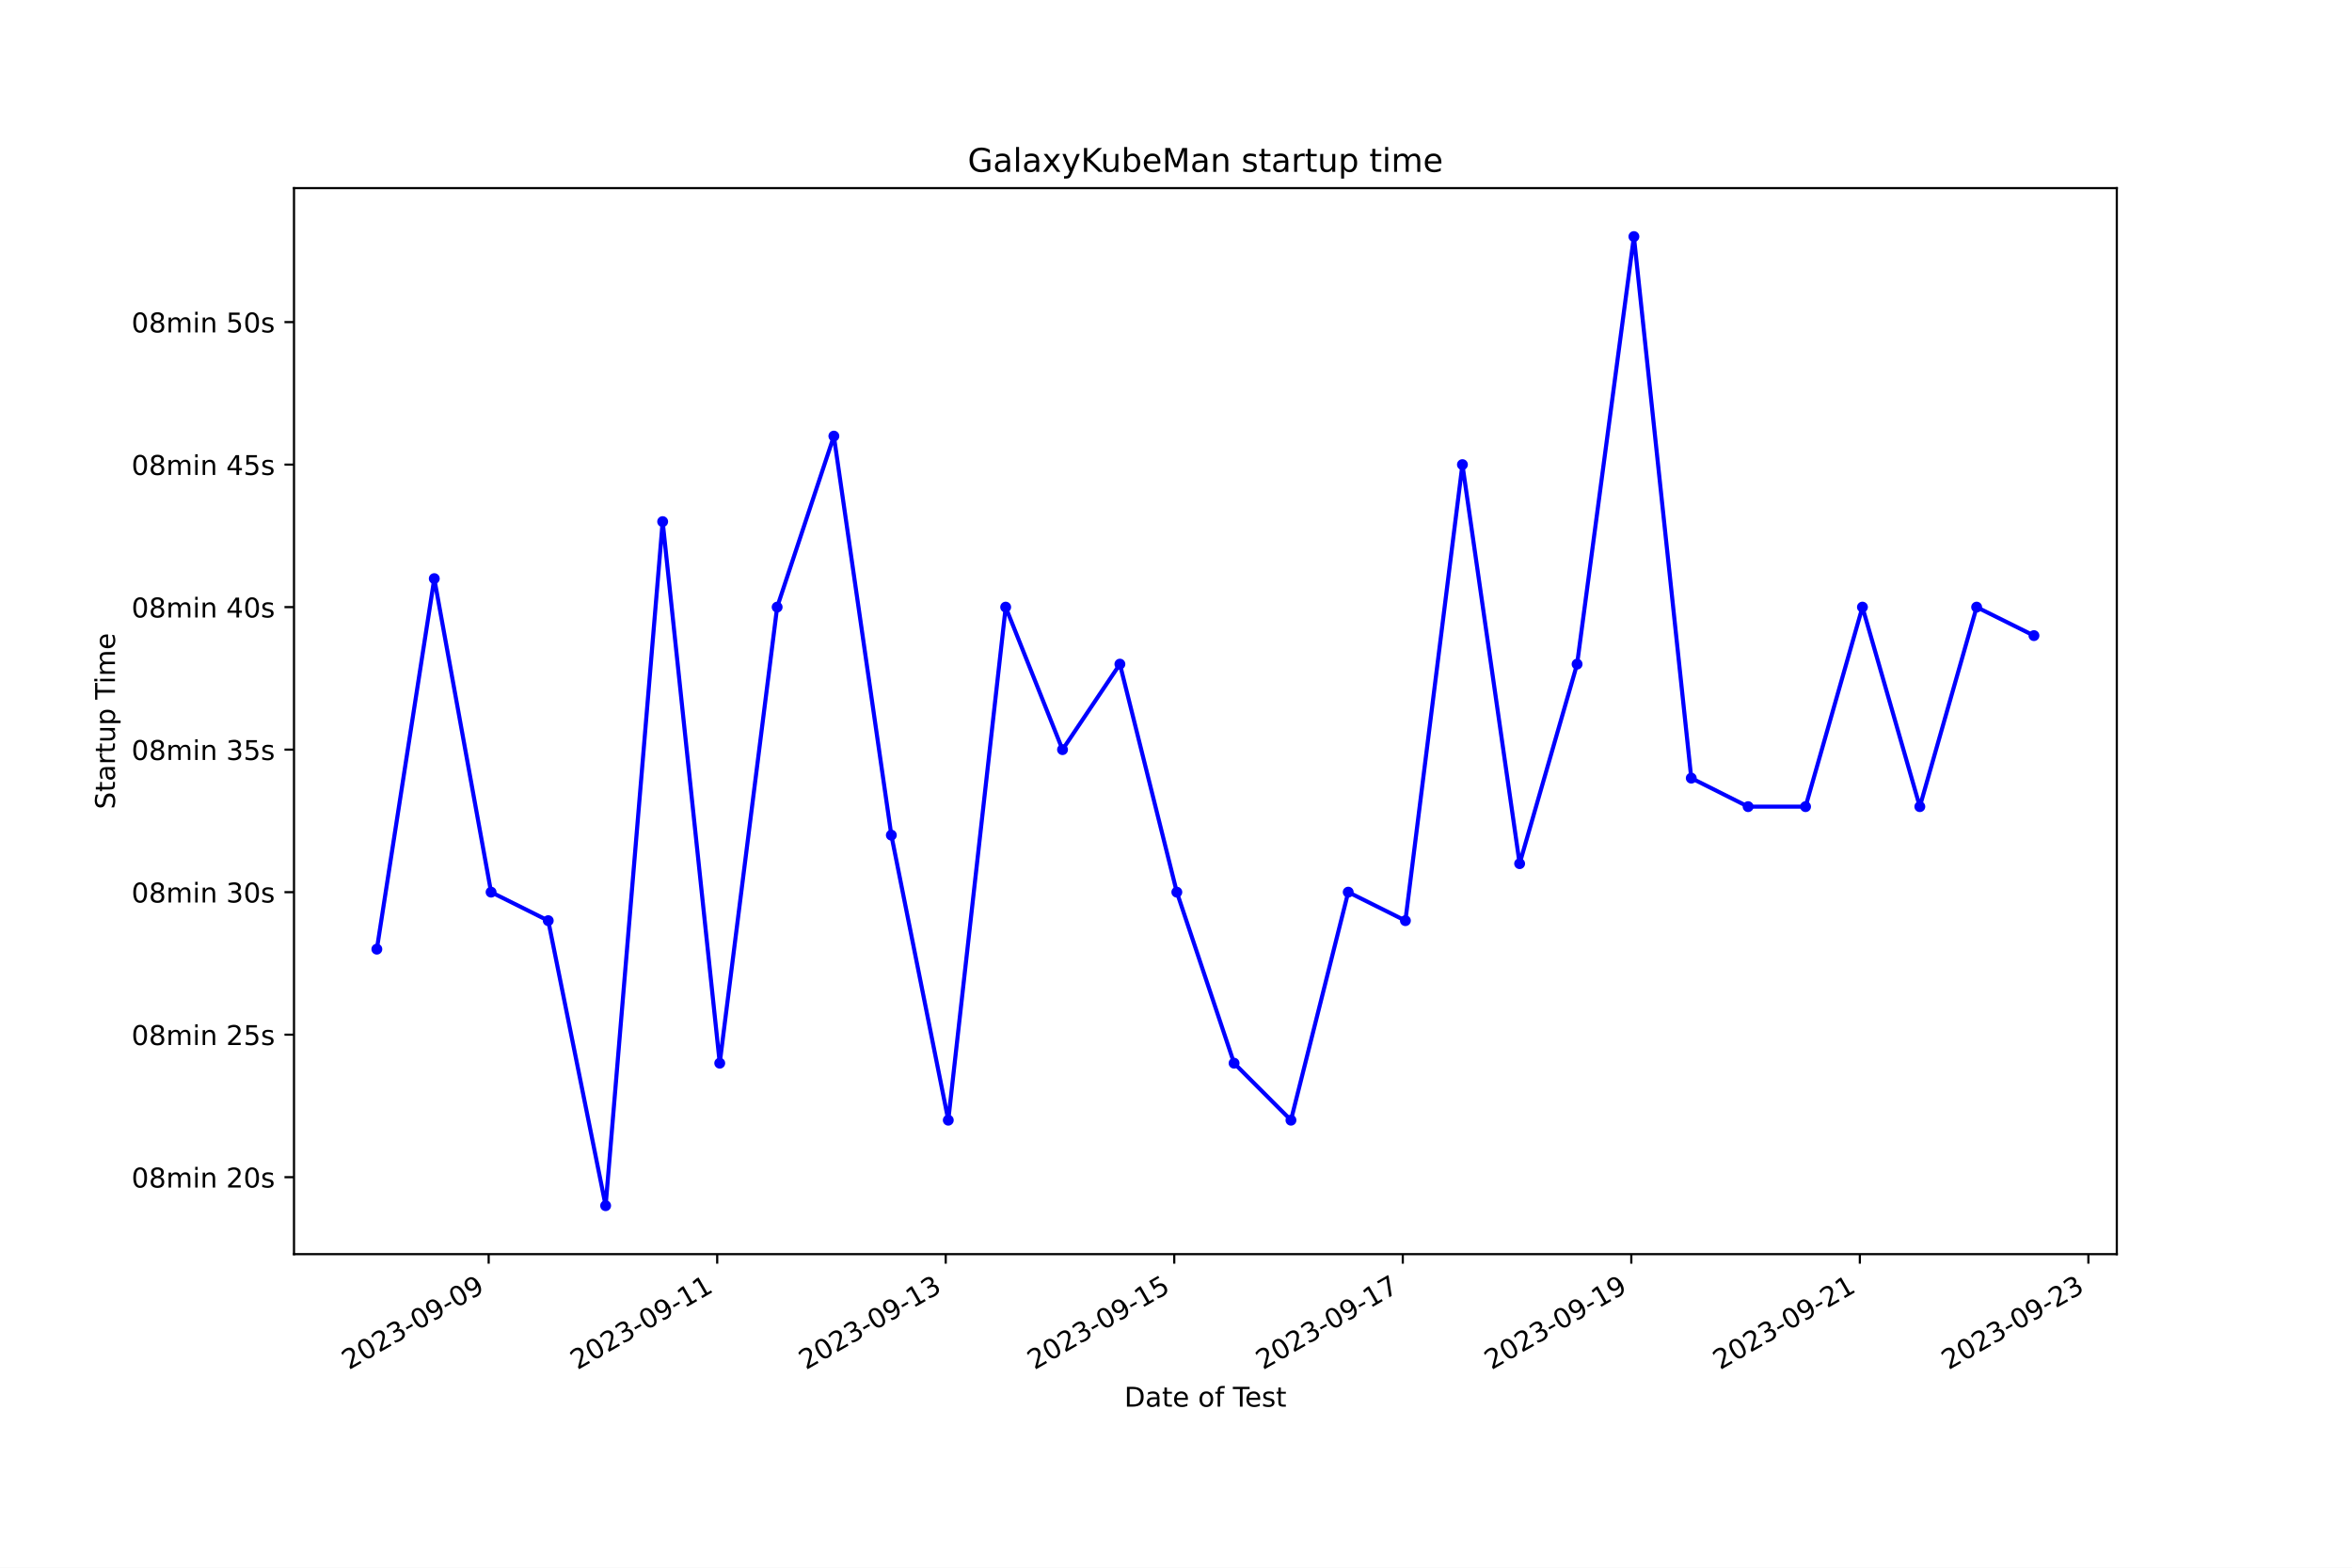
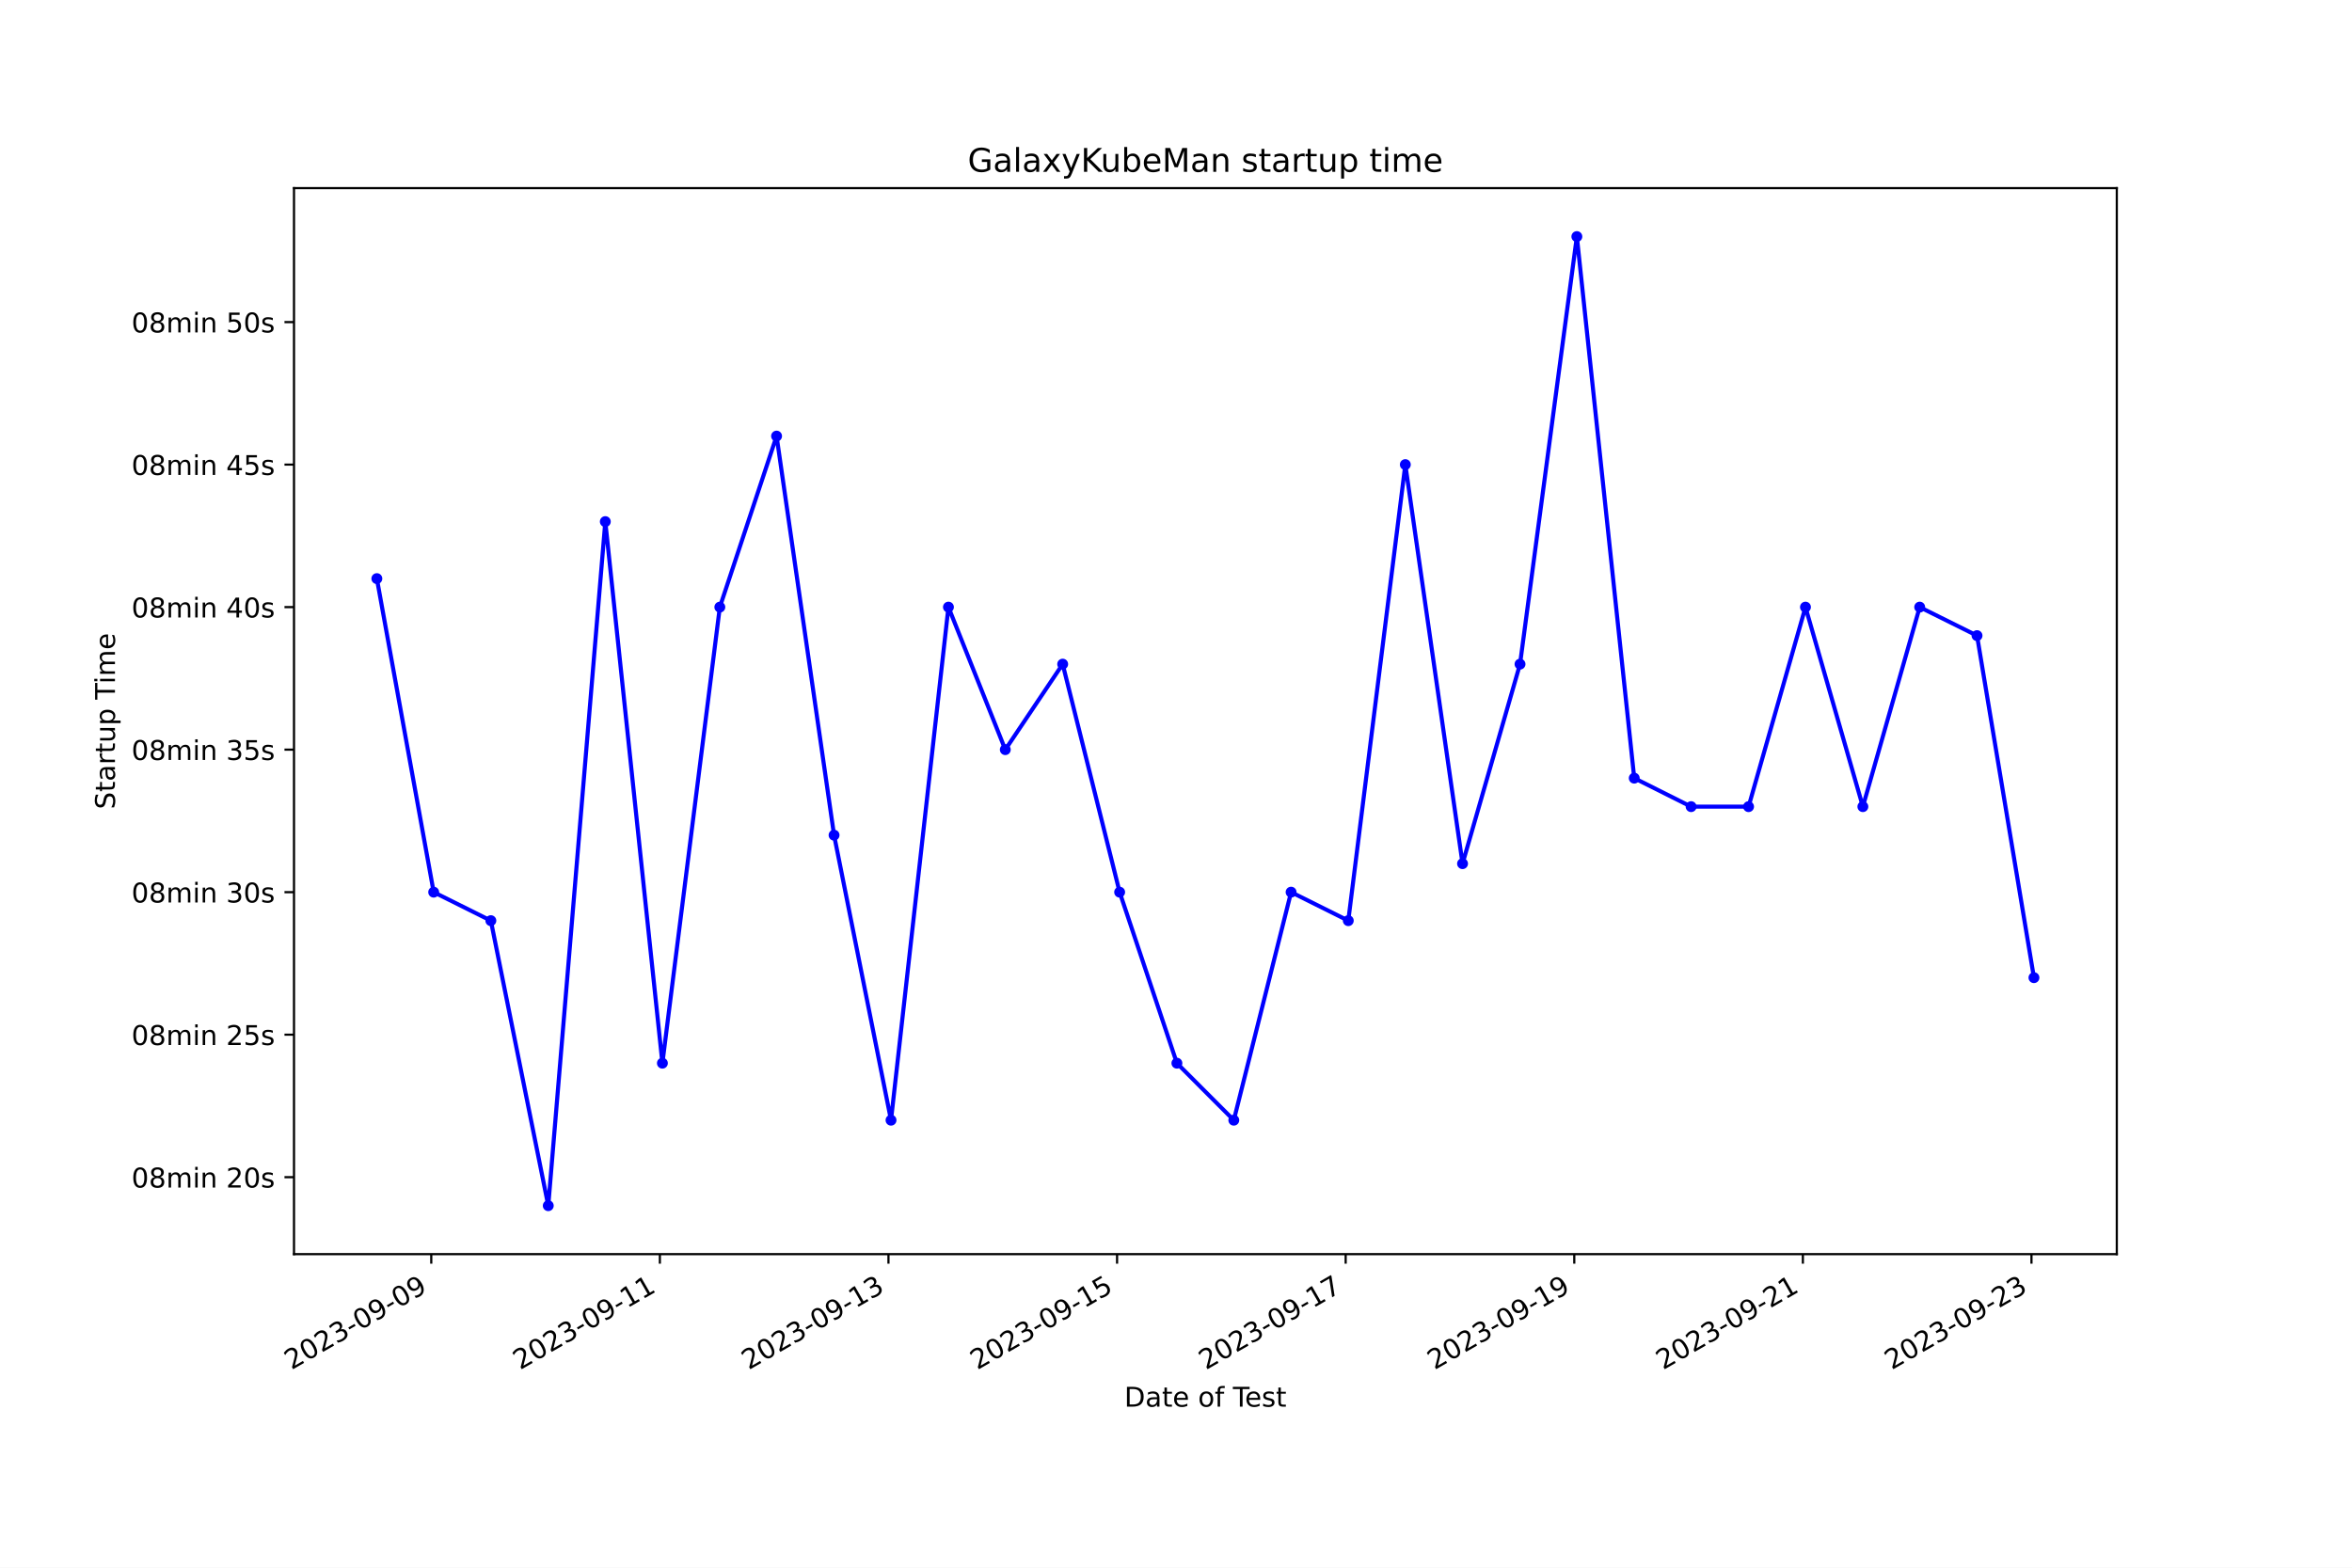
<svg xmlns="http://www.w3.org/2000/svg" xmlns:xlink="http://www.w3.org/1999/xlink" width="864pt" height="576pt" viewBox="0 0 864 576" version="1.1">
  <defs>
    <style type="text/css">*{stroke-linejoin: round; stroke-linecap: butt}</style>
  </defs>
  <g id="figure_1">
    <g id="patch_1">
      <path d="M 0 576  L 864 576  L 864 0  L 0 0  z " style="fill: #ffffff" />
    </g>
    <g id="axes_1">
      <g id="patch_2">
        <path d="M 108 460.8  L 777.6 460.8  L 777.6 69.12  L 108 69.12  z " style="fill: #ffffff" />
      </g>
      <g id="matplotlib.axis_1">
        <g id="xtick_1">
          <g id="line2d_1">
            <defs>
-               <path id="m5a86cfb50d" d="M 0 0  L 0 3.5  " style="stroke: #000000; stroke-width: 0.8" />
+               <path id="m98ea858669" d="M 0 0  L 0 3.5  " style="stroke: #000000; stroke-width: 0.8" />
            </defs>
            <g>
-               <use xlink:href="#m5a86cfb50d" x="179.511" y="460.8" style="stroke: #000000; stroke-width: 0.8" />
+               <use xlink:href="#m98ea858669" x="158.422" y="460.8" style="stroke: #000000; stroke-width: 0.8" />
            </g>
          </g>
          <g id="text_1">
-             <g transform="translate(128.1416 503.4383) rotate(-30) scale(0.1 -0.1)">
+             <g transform="translate(107.053 503.4383) rotate(-30) scale(0.1 -0.1)">
              <defs>
                <path id="DejaVuSans-32" d="M 1228 531  L 3431 531  L 3431 0  L 469 0  L 469 531  Q 828 903 1448 1529  Q 2069 2156 2228 2338  Q 2531 2678 2651 2914  Q 2772 3150 2772 3378  Q 2772 3750 2511 3984  Q 2250 4219 1831 4219  Q 1534 4219 1204 4116  Q 875 4013 500 3803  L 500 4441  Q 881 4594 1212 4672  Q 1544 4750 1819 4750  Q 2544 4750 2975 4387  Q 3406 4025 3406 3419  Q 3406 3131 3298 2873  Q 3191 2616 2906 2266  Q 2828 2175 2409 1742  Q 1991 1309 1228 531  z " transform="scale(0.015625)" />
                <path id="DejaVuSans-30" d="M 2034 4250  Q 1547 4250 1301 3770  Q 1056 3291 1056 2328  Q 1056 1369 1301 889  Q 1547 409 2034 409  Q 2525 409 2770 889  Q 3016 1369 3016 2328  Q 3016 3291 2770 3770  Q 2525 4250 2034 4250  z M 2034 4750  Q 2819 4750 3233 4129  Q 3647 3509 3647 2328  Q 3647 1150 3233 529  Q 2819 -91 2034 -91  Q 1250 -91 836 529  Q 422 1150 422 2328  Q 422 3509 836 4129  Q 1250 4750 2034 4750  z " transform="scale(0.015625)" />
                <path id="DejaVuSans-33" d="M 2597 2516  Q 3050 2419 3304 2112  Q 3559 1806 3559 1356  Q 3559 666 3084 287  Q 2609 -91 1734 -91  Q 1441 -91 1130 -33  Q 819 25 488 141  L 488 750  Q 750 597 1062 519  Q 1375 441 1716 441  Q 2309 441 2620 675  Q 2931 909 2931 1356  Q 2931 1769 2642 2001  Q 2353 2234 1838 2234  L 1294 2234  L 1294 2753  L 1863 2753  Q 2328 2753 2575 2939  Q 2822 3125 2822 3475  Q 2822 3834 2567 4026  Q 2313 4219 1838 4219  Q 1578 4219 1281 4162  Q 984 4106 628 3988  L 628 4550  Q 988 4650 1302 4700  Q 1616 4750 1894 4750  Q 2613 4750 3031 4423  Q 3450 4097 3450 3541  Q 3450 3153 3228 2886  Q 3006 2619 2597 2516  z " transform="scale(0.015625)" />
                <path id="DejaVuSans-2d" d="M 313 2009  L 1997 2009  L 1997 1497  L 313 1497  L 313 2009  z " transform="scale(0.015625)" />
                <path id="DejaVuSans-39" d="M 703 97  L 703 672  Q 941 559 1184 500  Q 1428 441 1663 441  Q 2288 441 2617 861  Q 2947 1281 2994 2138  Q 2813 1869 2534 1725  Q 2256 1581 1919 1581  Q 1219 1581 811 2004  Q 403 2428 403 3163  Q 403 3881 828 4315  Q 1253 4750 1959 4750  Q 2769 4750 3195 4129  Q 3622 3509 3622 2328  Q 3622 1225 3098 567  Q 2575 -91 1691 -91  Q 1453 -91 1209 -44  Q 966 3 703 97  z M 1959 2075  Q 2384 2075 2632 2365  Q 2881 2656 2881 3163  Q 2881 3666 2632 3958  Q 2384 4250 1959 4250  Q 1534 4250 1286 3958  Q 1038 3666 1038 3163  Q 1038 2656 1286 2365  Q 1534 2075 1959 2075  z " transform="scale(0.015625)" />
              </defs>
              <use xlink:href="#DejaVuSans-32" />
              <use xlink:href="#DejaVuSans-30" x="63.623" />
              <use xlink:href="#DejaVuSans-32" x="127.246" />
              <use xlink:href="#DejaVuSans-33" x="190.869" />
              <use xlink:href="#DejaVuSans-2d" x="254.492" />
              <use xlink:href="#DejaVuSans-30" x="290.576" />
              <use xlink:href="#DejaVuSans-39" x="354.199" />
              <use xlink:href="#DejaVuSans-2d" x="417.822" />
              <use xlink:href="#DejaVuSans-30" x="453.906" />
              <use xlink:href="#DejaVuSans-39" x="517.529" />
            </g>
          </g>
        </g>
        <g id="xtick_2">
          <g id="line2d_2">
            <g>
-               <use xlink:href="#m5a86cfb50d" x="263.461" y="460.8" style="stroke: #000000; stroke-width: 0.8" />
+               <use xlink:href="#m98ea858669" x="242.399" y="460.8" style="stroke: #000000; stroke-width: 0.8" />
            </g>
          </g>
          <g id="text_2">
-             <g transform="translate(212.0914 503.4383) rotate(-30) scale(0.1 -0.1)">
+             <g transform="translate(191.0292 503.4383) rotate(-30) scale(0.1 -0.1)">
              <defs>
                <path id="DejaVuSans-31" d="M 794 531  L 1825 531  L 1825 4091  L 703 3866  L 703 4441  L 1819 4666  L 2450 4666  L 2450 531  L 3481 531  L 3481 0  L 794 0  L 794 531  z " transform="scale(0.015625)" />
              </defs>
              <use xlink:href="#DejaVuSans-32" />
              <use xlink:href="#DejaVuSans-30" x="63.623" />
              <use xlink:href="#DejaVuSans-32" x="127.246" />
              <use xlink:href="#DejaVuSans-33" x="190.869" />
              <use xlink:href="#DejaVuSans-2d" x="254.492" />
              <use xlink:href="#DejaVuSans-30" x="290.576" />
              <use xlink:href="#DejaVuSans-39" x="354.199" />
              <use xlink:href="#DejaVuSans-2d" x="417.822" />
              <use xlink:href="#DejaVuSans-31" x="453.906" />
              <use xlink:href="#DejaVuSans-31" x="517.529" />
            </g>
          </g>
        </g>
        <g id="xtick_3">
          <g id="line2d_3">
            <g>
-               <use xlink:href="#m5a86cfb50d" x="347.411" y="460.8" style="stroke: #000000; stroke-width: 0.8" />
+               <use xlink:href="#m98ea858669" x="326.375" y="460.8" style="stroke: #000000; stroke-width: 0.8" />
            </g>
          </g>
          <g id="text_3">
-             <g transform="translate(296.0411 503.4383) rotate(-30) scale(0.1 -0.1)">
+             <g transform="translate(275.0053 503.4383) rotate(-30) scale(0.1 -0.1)">
              <use xlink:href="#DejaVuSans-32" />
              <use xlink:href="#DejaVuSans-30" x="63.623" />
              <use xlink:href="#DejaVuSans-32" x="127.246" />
              <use xlink:href="#DejaVuSans-33" x="190.869" />
              <use xlink:href="#DejaVuSans-2d" x="254.492" />
              <use xlink:href="#DejaVuSans-30" x="290.576" />
              <use xlink:href="#DejaVuSans-39" x="354.199" />
              <use xlink:href="#DejaVuSans-2d" x="417.822" />
              <use xlink:href="#DejaVuSans-31" x="453.906" />
              <use xlink:href="#DejaVuSans-33" x="517.529" />
            </g>
          </g>
        </g>
        <g id="xtick_4">
          <g id="line2d_4">
            <g>
-               <use xlink:href="#m5a86cfb50d" x="431.36" y="460.8" style="stroke: #000000; stroke-width: 0.8" />
+               <use xlink:href="#m98ea858669" x="410.351" y="460.8" style="stroke: #000000; stroke-width: 0.8" />
            </g>
          </g>
          <g id="text_4">
-             <g transform="translate(379.9909 503.4383) rotate(-30) scale(0.1 -0.1)">
+             <g transform="translate(358.9814 503.4383) rotate(-30) scale(0.1 -0.1)">
              <defs>
                <path id="DejaVuSans-35" d="M 691 4666  L 3169 4666  L 3169 4134  L 1269 4134  L 1269 2991  Q 1406 3038 1543 3061  Q 1681 3084 1819 3084  Q 2600 3084 3056 2656  Q 3513 2228 3513 1497  Q 3513 744 3044 326  Q 2575 -91 1722 -91  Q 1428 -91 1123 -41  Q 819 9 494 109  L 494 744  Q 775 591 1075 516  Q 1375 441 1709 441  Q 2250 441 2565 725  Q 2881 1009 2881 1497  Q 2881 1984 2565 2268  Q 2250 2553 1709 2553  Q 1456 2553 1204 2497  Q 953 2441 691 2322  L 691 4666  z " transform="scale(0.015625)" />
              </defs>
              <use xlink:href="#DejaVuSans-32" />
              <use xlink:href="#DejaVuSans-30" x="63.623" />
              <use xlink:href="#DejaVuSans-32" x="127.246" />
              <use xlink:href="#DejaVuSans-33" x="190.869" />
              <use xlink:href="#DejaVuSans-2d" x="254.492" />
              <use xlink:href="#DejaVuSans-30" x="290.576" />
              <use xlink:href="#DejaVuSans-39" x="354.199" />
              <use xlink:href="#DejaVuSans-2d" x="417.822" />
              <use xlink:href="#DejaVuSans-31" x="453.906" />
              <use xlink:href="#DejaVuSans-35" x="517.529" />
            </g>
          </g>
        </g>
        <g id="xtick_5">
          <g id="line2d_5">
            <g>
-               <use xlink:href="#m5a86cfb50d" x="515.31" y="460.8" style="stroke: #000000; stroke-width: 0.8" />
+               <use xlink:href="#m98ea858669" x="494.327" y="460.8" style="stroke: #000000; stroke-width: 0.8" />
            </g>
          </g>
          <g id="text_5">
-             <g transform="translate(463.9407 503.4383) rotate(-30) scale(0.1 -0.1)">
+             <g transform="translate(442.9575 503.4383) rotate(-30) scale(0.1 -0.1)">
              <defs>
                <path id="DejaVuSans-37" d="M 525 4666  L 3525 4666  L 3525 4397  L 1831 0  L 1172 0  L 2766 4134  L 525 4134  L 525 4666  z " transform="scale(0.015625)" />
              </defs>
              <use xlink:href="#DejaVuSans-32" />
              <use xlink:href="#DejaVuSans-30" x="63.623" />
              <use xlink:href="#DejaVuSans-32" x="127.246" />
              <use xlink:href="#DejaVuSans-33" x="190.869" />
              <use xlink:href="#DejaVuSans-2d" x="254.492" />
              <use xlink:href="#DejaVuSans-30" x="290.576" />
              <use xlink:href="#DejaVuSans-39" x="354.199" />
              <use xlink:href="#DejaVuSans-2d" x="417.822" />
              <use xlink:href="#DejaVuSans-31" x="453.906" />
              <use xlink:href="#DejaVuSans-37" x="517.529" />
            </g>
          </g>
        </g>
        <g id="xtick_6">
          <g id="line2d_6">
            <g>
-               <use xlink:href="#m5a86cfb50d" x="599.26" y="460.8" style="stroke: #000000; stroke-width: 0.8" />
+               <use xlink:href="#m98ea858669" x="578.303" y="460.8" style="stroke: #000000; stroke-width: 0.8" />
            </g>
          </g>
          <g id="text_6">
-             <g transform="translate(547.8905 503.4383) rotate(-30) scale(0.1 -0.1)">
+             <g transform="translate(526.9337 503.4383) rotate(-30) scale(0.1 -0.1)">
              <use xlink:href="#DejaVuSans-32" />
              <use xlink:href="#DejaVuSans-30" x="63.623" />
              <use xlink:href="#DejaVuSans-32" x="127.246" />
              <use xlink:href="#DejaVuSans-33" x="190.869" />
              <use xlink:href="#DejaVuSans-2d" x="254.492" />
              <use xlink:href="#DejaVuSans-30" x="290.576" />
              <use xlink:href="#DejaVuSans-39" x="354.199" />
              <use xlink:href="#DejaVuSans-2d" x="417.822" />
              <use xlink:href="#DejaVuSans-31" x="453.906" />
              <use xlink:href="#DejaVuSans-39" x="517.529" />
            </g>
          </g>
        </g>
        <g id="xtick_7">
          <g id="line2d_7">
            <g>
-               <use xlink:href="#m5a86cfb50d" x="683.21" y="460.8" style="stroke: #000000; stroke-width: 0.8" />
+               <use xlink:href="#m98ea858669" x="662.279" y="460.8" style="stroke: #000000; stroke-width: 0.8" />
            </g>
          </g>
          <g id="text_7">
-             <g transform="translate(631.8403 503.4383) rotate(-30) scale(0.1 -0.1)">
+             <g transform="translate(610.9098 503.4383) rotate(-30) scale(0.1 -0.1)">
              <use xlink:href="#DejaVuSans-32" />
              <use xlink:href="#DejaVuSans-30" x="63.623" />
              <use xlink:href="#DejaVuSans-32" x="127.246" />
              <use xlink:href="#DejaVuSans-33" x="190.869" />
              <use xlink:href="#DejaVuSans-2d" x="254.492" />
              <use xlink:href="#DejaVuSans-30" x="290.576" />
              <use xlink:href="#DejaVuSans-39" x="354.199" />
              <use xlink:href="#DejaVuSans-2d" x="417.822" />
              <use xlink:href="#DejaVuSans-32" x="453.906" />
              <use xlink:href="#DejaVuSans-31" x="517.529" />
            </g>
          </g>
        </g>
        <g id="xtick_8">
          <g id="line2d_8">
            <g>
-               <use xlink:href="#m5a86cfb50d" x="767.16" y="460.8" style="stroke: #000000; stroke-width: 0.8" />
+               <use xlink:href="#m98ea858669" x="746.255" y="460.8" style="stroke: #000000; stroke-width: 0.8" />
            </g>
          </g>
          <g id="text_8">
-             <g transform="translate(715.7901 503.4383) rotate(-30) scale(0.1 -0.1)">
+             <g transform="translate(694.8859 503.4383) rotate(-30) scale(0.1 -0.1)">
              <use xlink:href="#DejaVuSans-32" />
              <use xlink:href="#DejaVuSans-30" x="63.623" />
              <use xlink:href="#DejaVuSans-32" x="127.246" />
              <use xlink:href="#DejaVuSans-33" x="190.869" />
              <use xlink:href="#DejaVuSans-2d" x="254.492" />
              <use xlink:href="#DejaVuSans-30" x="290.576" />
              <use xlink:href="#DejaVuSans-39" x="354.199" />
              <use xlink:href="#DejaVuSans-2d" x="417.822" />
              <use xlink:href="#DejaVuSans-32" x="453.906" />
              <use xlink:href="#DejaVuSans-33" x="517.529" />
            </g>
          </g>
        </g>
        <g id="text_9">
          <g transform="translate(413.0063 516.8378) scale(0.1 -0.1)">
            <defs>
              <path id="DejaVuSans-44" d="M 1259 4147  L 1259 519  L 2022 519  Q 2988 519 3436 956  Q 3884 1394 3884 2338  Q 3884 3275 3436 3711  Q 2988 4147 2022 4147  L 1259 4147  z M 628 4666  L 1925 4666  Q 3281 4666 3915 4102  Q 4550 3538 4550 2338  Q 4550 1131 3912 565  Q 3275 0 1925 0  L 628 0  L 628 4666  z " transform="scale(0.015625)" />
              <path id="DejaVuSans-61" d="M 2194 1759  Q 1497 1759 1228 1600  Q 959 1441 959 1056  Q 959 750 1161 570  Q 1363 391 1709 391  Q 2188 391 2477 730  Q 2766 1069 2766 1631  L 2766 1759  L 2194 1759  z M 3341 1997  L 3341 0  L 2766 0  L 2766 531  Q 2569 213 2275 61  Q 1981 -91 1556 -91  Q 1019 -91 701 211  Q 384 513 384 1019  Q 384 1609 779 1909  Q 1175 2209 1959 2209  L 2766 2209  L 2766 2266  Q 2766 2663 2505 2880  Q 2244 3097 1772 3097  Q 1472 3097 1187 3025  Q 903 2953 641 2809  L 641 3341  Q 956 3463 1253 3523  Q 1550 3584 1831 3584  Q 2591 3584 2966 3190  Q 3341 2797 3341 1997  z " transform="scale(0.015625)" />
              <path id="DejaVuSans-74" d="M 1172 4494  L 1172 3500  L 2356 3500  L 2356 3053  L 1172 3053  L 1172 1153  Q 1172 725 1289 603  Q 1406 481 1766 481  L 2356 481  L 2356 0  L 1766 0  Q 1100 0 847 248  Q 594 497 594 1153  L 594 3053  L 172 3053  L 172 3500  L 594 3500  L 594 4494  L 1172 4494  z " transform="scale(0.015625)" />
              <path id="DejaVuSans-65" d="M 3597 1894  L 3597 1613  L 953 1613  Q 991 1019 1311 708  Q 1631 397 2203 397  Q 2534 397 2845 478  Q 3156 559 3463 722  L 3463 178  Q 3153 47 2828 -22  Q 2503 -91 2169 -91  Q 1331 -91 842 396  Q 353 884 353 1716  Q 353 2575 817 3079  Q 1281 3584 2069 3584  Q 2775 3584 3186 3129  Q 3597 2675 3597 1894  z M 3022 2063  Q 3016 2534 2758 2815  Q 2500 3097 2075 3097  Q 1594 3097 1305 2825  Q 1016 2553 972 2059  L 3022 2063  z " transform="scale(0.015625)" />
              <path id="DejaVuSans-20" transform="scale(0.015625)" />
              <path id="DejaVuSans-6f" d="M 1959 3097  Q 1497 3097 1228 2736  Q 959 2375 959 1747  Q 959 1119 1226 758  Q 1494 397 1959 397  Q 2419 397 2687 759  Q 2956 1122 2956 1747  Q 2956 2369 2687 2733  Q 2419 3097 1959 3097  z M 1959 3584  Q 2709 3584 3137 3096  Q 3566 2609 3566 1747  Q 3566 888 3137 398  Q 2709 -91 1959 -91  Q 1206 -91 779 398  Q 353 888 353 1747  Q 353 2609 779 3096  Q 1206 3584 1959 3584  z " transform="scale(0.015625)" />
              <path id="DejaVuSans-66" d="M 2375 4863  L 2375 4384  L 1825 4384  Q 1516 4384 1395 4259  Q 1275 4134 1275 3809  L 1275 3500  L 2222 3500  L 2222 3053  L 1275 3053  L 1275 0  L 697 0  L 697 3053  L 147 3053  L 147 3500  L 697 3500  L 697 3744  Q 697 4328 969 4595  Q 1241 4863 1831 4863  L 2375 4863  z " transform="scale(0.015625)" />
              <path id="DejaVuSans-54" d="M -19 4666  L 3928 4666  L 3928 4134  L 2272 4134  L 2272 0  L 1638 0  L 1638 4134  L -19 4134  L -19 4666  z " transform="scale(0.015625)" />
              <path id="DejaVuSans-73" d="M 2834 3397  L 2834 2853  Q 2591 2978 2328 3040  Q 2066 3103 1784 3103  Q 1356 3103 1142 2972  Q 928 2841 928 2578  Q 928 2378 1081 2264  Q 1234 2150 1697 2047  L 1894 2003  Q 2506 1872 2764 1633  Q 3022 1394 3022 966  Q 3022 478 2636 193  Q 2250 -91 1575 -91  Q 1294 -91 989 -36  Q 684 19 347 128  L 347 722  Q 666 556 975 473  Q 1284 391 1588 391  Q 1994 391 2212 530  Q 2431 669 2431 922  Q 2431 1156 2273 1281  Q 2116 1406 1581 1522  L 1381 1569  Q 847 1681 609 1914  Q 372 2147 372 2553  Q 372 3047 722 3315  Q 1072 3584 1716 3584  Q 2034 3584 2315 3537  Q 2597 3491 2834 3397  z " transform="scale(0.015625)" />
            </defs>
            <use xlink:href="#DejaVuSans-44" />
            <use xlink:href="#DejaVuSans-61" x="77.002" />
            <use xlink:href="#DejaVuSans-74" x="138.281" />
            <use xlink:href="#DejaVuSans-65" x="177.49" />
            <use xlink:href="#DejaVuSans-20" x="239.014" />
            <use xlink:href="#DejaVuSans-6f" x="270.801" />
            <use xlink:href="#DejaVuSans-66" x="331.982" />
            <use xlink:href="#DejaVuSans-20" x="367.188" />
            <use xlink:href="#DejaVuSans-54" x="398.975" />
            <use xlink:href="#DejaVuSans-65" x="443.059" />
            <use xlink:href="#DejaVuSans-73" x="504.582" />
            <use xlink:href="#DejaVuSans-74" x="556.682" />
          </g>
        </g>
      </g>
      <g id="matplotlib.axis_2">
        <g id="ytick_1">
          <g id="line2d_9">
            <defs>
-               <path id="ma0aa64c6f2" d="M 0 0  L -3.5 0  " style="stroke: #000000; stroke-width: 0.8" />
+               <path id="m4bc2d484fc" d="M 0 0  L -3.5 0  " style="stroke: #000000; stroke-width: 0.8" />
            </defs>
            <g>
-               <use xlink:href="#ma0aa64c6f2" x="108" y="432.524" style="stroke: #000000; stroke-width: 0.8" />
+               <use xlink:href="#m4bc2d484fc" x="108" y="432.524" style="stroke: #000000; stroke-width: 0.8" />
            </g>
          </g>
          <g id="text_10">
            <g transform="translate(48.30625 436.3229) scale(0.1 -0.1)">
              <defs>
                <path id="DejaVuSans-38" d="M 2034 2216  Q 1584 2216 1326 1975  Q 1069 1734 1069 1313  Q 1069 891 1326 650  Q 1584 409 2034 409  Q 2484 409 2743 651  Q 3003 894 3003 1313  Q 3003 1734 2745 1975  Q 2488 2216 2034 2216  z M 1403 2484  Q 997 2584 770 2862  Q 544 3141 544 3541  Q 544 4100 942 4425  Q 1341 4750 2034 4750  Q 2731 4750 3128 4425  Q 3525 4100 3525 3541  Q 3525 3141 3298 2862  Q 3072 2584 2669 2484  Q 3125 2378 3379 2068  Q 3634 1759 3634 1313  Q 3634 634 3220 271  Q 2806 -91 2034 -91  Q 1263 -91 848 271  Q 434 634 434 1313  Q 434 1759 690 2068  Q 947 2378 1403 2484  z M 1172 3481  Q 1172 3119 1398 2916  Q 1625 2713 2034 2713  Q 2441 2713 2670 2916  Q 2900 3119 2900 3481  Q 2900 3844 2670 4047  Q 2441 4250 2034 4250  Q 1625 4250 1398 4047  Q 1172 3844 1172 3481  z " transform="scale(0.015625)" />
                <path id="DejaVuSans-6d" d="M 3328 2828  Q 3544 3216 3844 3400  Q 4144 3584 4550 3584  Q 5097 3584 5394 3201  Q 5691 2819 5691 2113  L 5691 0  L 5113 0  L 5113 2094  Q 5113 2597 4934 2840  Q 4756 3084 4391 3084  Q 3944 3084 3684 2787  Q 3425 2491 3425 1978  L 3425 0  L 2847 0  L 2847 2094  Q 2847 2600 2669 2842  Q 2491 3084 2119 3084  Q 1678 3084 1418 2786  Q 1159 2488 1159 1978  L 1159 0  L 581 0  L 581 3500  L 1159 3500  L 1159 2956  Q 1356 3278 1631 3431  Q 1906 3584 2284 3584  Q 2666 3584 2933 3390  Q 3200 3197 3328 2828  z " transform="scale(0.015625)" />
                <path id="DejaVuSans-69" d="M 603 3500  L 1178 3500  L 1178 0  L 603 0  L 603 3500  z M 603 4863  L 1178 4863  L 1178 4134  L 603 4134  L 603 4863  z " transform="scale(0.015625)" />
                <path id="DejaVuSans-6e" d="M 3513 2113  L 3513 0  L 2938 0  L 2938 2094  Q 2938 2591 2744 2837  Q 2550 3084 2163 3084  Q 1697 3084 1428 2787  Q 1159 2491 1159 1978  L 1159 0  L 581 0  L 581 3500  L 1159 3500  L 1159 2956  Q 1366 3272 1645 3428  Q 1925 3584 2291 3584  Q 2894 3584 3203 3211  Q 3513 2838 3513 2113  z " transform="scale(0.015625)" />
              </defs>
              <use xlink:href="#DejaVuSans-30" />
              <use xlink:href="#DejaVuSans-38" x="63.623" />
              <use xlink:href="#DejaVuSans-6d" x="127.246" />
              <use xlink:href="#DejaVuSans-69" x="224.658" />
              <use xlink:href="#DejaVuSans-6e" x="252.441" />
              <use xlink:href="#DejaVuSans-20" x="315.82" />
              <use xlink:href="#DejaVuSans-32" x="347.607" />
              <use xlink:href="#DejaVuSans-30" x="411.23" />
              <use xlink:href="#DejaVuSans-73" x="474.854" />
            </g>
          </g>
        </g>
        <g id="ytick_2">
          <g id="line2d_10">
            <g>
-               <use xlink:href="#ma0aa64c6f2" x="108" y="380.16" style="stroke: #000000; stroke-width: 0.8" />
+               <use xlink:href="#m4bc2d484fc" x="108" y="380.16" style="stroke: #000000; stroke-width: 0.8" />
            </g>
          </g>
          <g id="text_11">
            <g transform="translate(48.30625 383.9592) scale(0.1 -0.1)">
              <use xlink:href="#DejaVuSans-30" />
              <use xlink:href="#DejaVuSans-38" x="63.623" />
              <use xlink:href="#DejaVuSans-6d" x="127.246" />
              <use xlink:href="#DejaVuSans-69" x="224.658" />
              <use xlink:href="#DejaVuSans-6e" x="252.441" />
              <use xlink:href="#DejaVuSans-20" x="315.82" />
              <use xlink:href="#DejaVuSans-32" x="347.607" />
              <use xlink:href="#DejaVuSans-35" x="411.23" />
              <use xlink:href="#DejaVuSans-73" x="474.854" />
            </g>
          </g>
        </g>
        <g id="ytick_3">
          <g id="line2d_11">
            <g>
-               <use xlink:href="#ma0aa64c6f2" x="108" y="327.796" style="stroke: #000000; stroke-width: 0.8" />
+               <use xlink:href="#m4bc2d484fc" x="108" y="327.796" style="stroke: #000000; stroke-width: 0.8" />
            </g>
          </g>
          <g id="text_12">
            <g transform="translate(48.30625 331.5956) scale(0.1 -0.1)">
              <use xlink:href="#DejaVuSans-30" />
              <use xlink:href="#DejaVuSans-38" x="63.623" />
              <use xlink:href="#DejaVuSans-6d" x="127.246" />
              <use xlink:href="#DejaVuSans-69" x="224.658" />
              <use xlink:href="#DejaVuSans-6e" x="252.441" />
              <use xlink:href="#DejaVuSans-20" x="315.82" />
              <use xlink:href="#DejaVuSans-33" x="347.607" />
              <use xlink:href="#DejaVuSans-30" x="411.23" />
              <use xlink:href="#DejaVuSans-73" x="474.854" />
            </g>
          </g>
        </g>
        <g id="ytick_4">
          <g id="line2d_12">
            <g>
-               <use xlink:href="#ma0aa64c6f2" x="108" y="275.433" style="stroke: #000000; stroke-width: 0.8" />
+               <use xlink:href="#m4bc2d484fc" x="108" y="275.433" style="stroke: #000000; stroke-width: 0.8" />
            </g>
          </g>
          <g id="text_13">
            <g transform="translate(48.30625 279.2319) scale(0.1 -0.1)">
              <use xlink:href="#DejaVuSans-30" />
              <use xlink:href="#DejaVuSans-38" x="63.623" />
              <use xlink:href="#DejaVuSans-6d" x="127.246" />
              <use xlink:href="#DejaVuSans-69" x="224.658" />
              <use xlink:href="#DejaVuSans-6e" x="252.441" />
              <use xlink:href="#DejaVuSans-20" x="315.82" />
              <use xlink:href="#DejaVuSans-33" x="347.607" />
              <use xlink:href="#DejaVuSans-35" x="411.23" />
              <use xlink:href="#DejaVuSans-73" x="474.854" />
            </g>
          </g>
        </g>
        <g id="ytick_5">
          <g id="line2d_13">
            <g>
-               <use xlink:href="#ma0aa64c6f2" x="108" y="223.069" style="stroke: #000000; stroke-width: 0.8" />
+               <use xlink:href="#m4bc2d484fc" x="108" y="223.069" style="stroke: #000000; stroke-width: 0.8" />
            </g>
          </g>
          <g id="text_14">
            <g transform="translate(48.30625 226.8683) scale(0.1 -0.1)">
              <defs>
                <path id="DejaVuSans-34" d="M 2419 4116  L 825 1625  L 2419 1625  L 2419 4116  z M 2253 4666  L 3047 4666  L 3047 1625  L 3713 1625  L 3713 1100  L 3047 1100  L 3047 0  L 2419 0  L 2419 1100  L 313 1100  L 313 1709  L 2253 4666  z " transform="scale(0.015625)" />
              </defs>
              <use xlink:href="#DejaVuSans-30" />
              <use xlink:href="#DejaVuSans-38" x="63.623" />
              <use xlink:href="#DejaVuSans-6d" x="127.246" />
              <use xlink:href="#DejaVuSans-69" x="224.658" />
              <use xlink:href="#DejaVuSans-6e" x="252.441" />
              <use xlink:href="#DejaVuSans-20" x="315.82" />
              <use xlink:href="#DejaVuSans-34" x="347.607" />
              <use xlink:href="#DejaVuSans-30" x="411.23" />
              <use xlink:href="#DejaVuSans-73" x="474.854" />
            </g>
          </g>
        </g>
        <g id="ytick_6">
          <g id="line2d_14">
            <g>
-               <use xlink:href="#ma0aa64c6f2" x="108" y="170.705" style="stroke: #000000; stroke-width: 0.8" />
+               <use xlink:href="#m4bc2d484fc" x="108" y="170.705" style="stroke: #000000; stroke-width: 0.8" />
            </g>
          </g>
          <g id="text_15">
            <g transform="translate(48.30625 174.5047) scale(0.1 -0.1)">
              <use xlink:href="#DejaVuSans-30" />
              <use xlink:href="#DejaVuSans-38" x="63.623" />
              <use xlink:href="#DejaVuSans-6d" x="127.246" />
              <use xlink:href="#DejaVuSans-69" x="224.658" />
              <use xlink:href="#DejaVuSans-6e" x="252.441" />
              <use xlink:href="#DejaVuSans-20" x="315.82" />
              <use xlink:href="#DejaVuSans-34" x="347.607" />
              <use xlink:href="#DejaVuSans-35" x="411.23" />
              <use xlink:href="#DejaVuSans-73" x="474.854" />
            </g>
          </g>
        </g>
        <g id="ytick_7">
          <g id="line2d_15">
            <g>
-               <use xlink:href="#ma0aa64c6f2" x="108" y="118.342" style="stroke: #000000; stroke-width: 0.8" />
+               <use xlink:href="#m4bc2d484fc" x="108" y="118.342" style="stroke: #000000; stroke-width: 0.8" />
            </g>
          </g>
          <g id="text_16">
            <g transform="translate(48.30625 122.141) scale(0.1 -0.1)">
              <use xlink:href="#DejaVuSans-30" />
              <use xlink:href="#DejaVuSans-38" x="63.623" />
              <use xlink:href="#DejaVuSans-6d" x="127.246" />
              <use xlink:href="#DejaVuSans-69" x="224.658" />
              <use xlink:href="#DejaVuSans-6e" x="252.441" />
              <use xlink:href="#DejaVuSans-20" x="315.82" />
              <use xlink:href="#DejaVuSans-35" x="347.607" />
              <use xlink:href="#DejaVuSans-30" x="411.23" />
              <use xlink:href="#DejaVuSans-73" x="474.854" />
            </g>
          </g>
        </g>
        <g id="text_17">
          <g transform="translate(42.22656 297.3397) rotate(-90) scale(0.1 -0.1)">
            <defs>
              <path id="DejaVuSans-53" d="M 3425 4513  L 3425 3897  Q 3066 4069 2747 4153  Q 2428 4238 2131 4238  Q 1616 4238 1336 4038  Q 1056 3838 1056 3469  Q 1056 3159 1242 3001  Q 1428 2844 1947 2747  L 2328 2669  Q 3034 2534 3370 2195  Q 3706 1856 3706 1288  Q 3706 609 3251 259  Q 2797 -91 1919 -91  Q 1588 -91 1214 -16  Q 841 59 441 206  L 441 856  Q 825 641 1194 531  Q 1563 422 1919 422  Q 2459 422 2753 634  Q 3047 847 3047 1241  Q 3047 1584 2836 1778  Q 2625 1972 2144 2069  L 1759 2144  Q 1053 2284 737 2584  Q 422 2884 422 3419  Q 422 4038 858 4394  Q 1294 4750 2059 4750  Q 2388 4750 2728 4690  Q 3069 4631 3425 4513  z " transform="scale(0.015625)" />
              <path id="DejaVuSans-72" d="M 2631 2963  Q 2534 3019 2420 3045  Q 2306 3072 2169 3072  Q 1681 3072 1420 2755  Q 1159 2438 1159 1844  L 1159 0  L 581 0  L 581 3500  L 1159 3500  L 1159 2956  Q 1341 3275 1631 3429  Q 1922 3584 2338 3584  Q 2397 3584 2469 3576  Q 2541 3569 2628 3553  L 2631 2963  z " transform="scale(0.015625)" />
              <path id="DejaVuSans-75" d="M 544 1381  L 544 3500  L 1119 3500  L 1119 1403  Q 1119 906 1312 657  Q 1506 409 1894 409  Q 2359 409 2629 706  Q 2900 1003 2900 1516  L 2900 3500  L 3475 3500  L 3475 0  L 2900 0  L 2900 538  Q 2691 219 2414 64  Q 2138 -91 1772 -91  Q 1169 -91 856 284  Q 544 659 544 1381  z M 1991 3584  L 1991 3584  z " transform="scale(0.015625)" />
              <path id="DejaVuSans-70" d="M 1159 525  L 1159 -1331  L 581 -1331  L 581 3500  L 1159 3500  L 1159 2969  Q 1341 3281 1617 3432  Q 1894 3584 2278 3584  Q 2916 3584 3314 3078  Q 3713 2572 3713 1747  Q 3713 922 3314 415  Q 2916 -91 2278 -91  Q 1894 -91 1617 61  Q 1341 213 1159 525  z M 3116 1747  Q 3116 2381 2855 2742  Q 2594 3103 2138 3103  Q 1681 3103 1420 2742  Q 1159 2381 1159 1747  Q 1159 1113 1420 752  Q 1681 391 2138 391  Q 2594 391 2855 752  Q 3116 1113 3116 1747  z " transform="scale(0.015625)" />
            </defs>
            <use xlink:href="#DejaVuSans-53" />
            <use xlink:href="#DejaVuSans-74" x="63.477" />
            <use xlink:href="#DejaVuSans-61" x="102.686" />
            <use xlink:href="#DejaVuSans-72" x="163.965" />
            <use xlink:href="#DejaVuSans-74" x="205.078" />
            <use xlink:href="#DejaVuSans-75" x="244.287" />
            <use xlink:href="#DejaVuSans-70" x="307.666" />
            <use xlink:href="#DejaVuSans-20" x="371.143" />
            <use xlink:href="#DejaVuSans-54" x="402.93" />
            <use xlink:href="#DejaVuSans-69" x="460.889" />
            <use xlink:href="#DejaVuSans-6d" x="488.672" />
            <use xlink:href="#DejaVuSans-65" x="586.084" />
          </g>
        </g>
      </g>
      <g id="line2d_16">
-         <path d="M 747.164 233.542  L 726.113 223.069  L 705.243 296.378  L 684.163 223.069  L 663.266 296.378  L 642.168 296.378  L 621.284 285.905  L 600.209 86.924  L 579.34 244.015  L 558.232 317.324  L 537.219 170.705  L 516.272 338.269  L 495.27 327.796  L 474.229 411.578  L 453.333 390.633  L 432.306 327.796  L 411.389 244.015  L 390.314 275.433  L 369.436 223.069  L 348.349 411.578  L 327.432 306.851  L 306.32 160.233  L 285.484 223.069  L 264.393 390.633  L 243.428 191.651  L 222.479 442.996  L 201.395 338.269  L 180.401 327.796  L 159.531 212.596  L 138.436 348.742  " clip-path="url(#pc08592dac4)" style="fill: none; stroke: #0000ff; stroke-width: 1.5; stroke-linecap: square" />
+         <path d="M 747.164 359.215  L 726.253 233.542  L 705.195 223.069  L 684.319 296.378  L 663.233 223.069  L 642.33 296.378  L 621.225 296.378  L 600.334 285.905  L 579.253 86.924  L 558.377 244.015  L 537.263 317.324  L 516.243 170.705  L 495.289 338.269  L 474.281 327.796  L 453.233 411.578  L 432.33 390.633  L 411.297 327.796  L 390.373 244.015  L 369.292 275.433  L 348.407 223.069  L 327.313 411.578  L 306.39 306.851  L 285.272 160.233  L 264.428 223.069  L 243.331 390.633  L 222.36 191.651  L 201.404 442.996  L 180.313 338.269  L 159.313 327.796  L 138.436 212.596  " clip-path="url(#p87c773420e)" style="fill: none; stroke: #0000ff; stroke-width: 1.5; stroke-linecap: square" />
        <defs>
-           <path id="m49e7f29080" d="M 0 1.5  C 0.398 1.5 0.779 1.342 1.061 1.061  C 1.342 0.779 1.5 0.398 1.5 0  C 1.5 -0.398 1.342 -0.779 1.061 -1.061  C 0.779 -1.342 0.398 -1.5 0 -1.5  C -0.398 -1.5 -0.779 -1.342 -1.061 -1.061  C -1.342 -0.779 -1.5 -0.398 -1.5 0  C -1.5 0.398 -1.342 0.779 -1.061 1.061  C -0.779 1.342 -0.398 1.5 0 1.5  z " style="stroke: #0000ff" />
+           <path id="mfd6b4ce11e" d="M 0 1.5  C 0.398 1.5 0.779 1.342 1.061 1.061  C 1.342 0.779 1.5 0.398 1.5 0  C 1.5 -0.398 1.342 -0.779 1.061 -1.061  C 0.779 -1.342 0.398 -1.5 0 -1.5  C -0.398 -1.5 -0.779 -1.342 -1.061 -1.061  C -1.342 -0.779 -1.5 -0.398 -1.5 0  C -1.5 0.398 -1.342 0.779 -1.061 1.061  C -0.779 1.342 -0.398 1.5 0 1.5  z " style="stroke: #0000ff" />
        </defs>
-         <g clip-path="url(#pc08592dac4)">
-           <use xlink:href="#m49e7f29080" x="747.164" y="233.542" style="fill: #0000ff; stroke: #0000ff" />
-           <use xlink:href="#m49e7f29080" x="726.113" y="223.069" style="fill: #0000ff; stroke: #0000ff" />
-           <use xlink:href="#m49e7f29080" x="705.243" y="296.378" style="fill: #0000ff; stroke: #0000ff" />
-           <use xlink:href="#m49e7f29080" x="684.163" y="223.069" style="fill: #0000ff; stroke: #0000ff" />
-           <use xlink:href="#m49e7f29080" x="663.266" y="296.378" style="fill: #0000ff; stroke: #0000ff" />
-           <use xlink:href="#m49e7f29080" x="642.168" y="296.378" style="fill: #0000ff; stroke: #0000ff" />
-           <use xlink:href="#m49e7f29080" x="621.284" y="285.905" style="fill: #0000ff; stroke: #0000ff" />
-           <use xlink:href="#m49e7f29080" x="600.209" y="86.924" style="fill: #0000ff; stroke: #0000ff" />
-           <use xlink:href="#m49e7f29080" x="579.34" y="244.015" style="fill: #0000ff; stroke: #0000ff" />
-           <use xlink:href="#m49e7f29080" x="558.232" y="317.324" style="fill: #0000ff; stroke: #0000ff" />
-           <use xlink:href="#m49e7f29080" x="537.219" y="170.705" style="fill: #0000ff; stroke: #0000ff" />
-           <use xlink:href="#m49e7f29080" x="516.272" y="338.269" style="fill: #0000ff; stroke: #0000ff" />
-           <use xlink:href="#m49e7f29080" x="495.27" y="327.796" style="fill: #0000ff; stroke: #0000ff" />
-           <use xlink:href="#m49e7f29080" x="474.229" y="411.578" style="fill: #0000ff; stroke: #0000ff" />
-           <use xlink:href="#m49e7f29080" x="453.333" y="390.633" style="fill: #0000ff; stroke: #0000ff" />
-           <use xlink:href="#m49e7f29080" x="432.306" y="327.796" style="fill: #0000ff; stroke: #0000ff" />
-           <use xlink:href="#m49e7f29080" x="411.389" y="244.015" style="fill: #0000ff; stroke: #0000ff" />
-           <use xlink:href="#m49e7f29080" x="390.314" y="275.433" style="fill: #0000ff; stroke: #0000ff" />
-           <use xlink:href="#m49e7f29080" x="369.436" y="223.069" style="fill: #0000ff; stroke: #0000ff" />
-           <use xlink:href="#m49e7f29080" x="348.349" y="411.578" style="fill: #0000ff; stroke: #0000ff" />
-           <use xlink:href="#m49e7f29080" x="327.432" y="306.851" style="fill: #0000ff; stroke: #0000ff" />
-           <use xlink:href="#m49e7f29080" x="306.32" y="160.233" style="fill: #0000ff; stroke: #0000ff" />
-           <use xlink:href="#m49e7f29080" x="285.484" y="223.069" style="fill: #0000ff; stroke: #0000ff" />
-           <use xlink:href="#m49e7f29080" x="264.393" y="390.633" style="fill: #0000ff; stroke: #0000ff" />
-           <use xlink:href="#m49e7f29080" x="243.428" y="191.651" style="fill: #0000ff; stroke: #0000ff" />
-           <use xlink:href="#m49e7f29080" x="222.479" y="442.996" style="fill: #0000ff; stroke: #0000ff" />
-           <use xlink:href="#m49e7f29080" x="201.395" y="338.269" style="fill: #0000ff; stroke: #0000ff" />
-           <use xlink:href="#m49e7f29080" x="180.401" y="327.796" style="fill: #0000ff; stroke: #0000ff" />
-           <use xlink:href="#m49e7f29080" x="159.531" y="212.596" style="fill: #0000ff; stroke: #0000ff" />
-           <use xlink:href="#m49e7f29080" x="138.436" y="348.742" style="fill: #0000ff; stroke: #0000ff" />
+         <g clip-path="url(#p87c773420e)">
+           <use xlink:href="#mfd6b4ce11e" x="747.164" y="359.215" style="fill: #0000ff; stroke: #0000ff" />
+           <use xlink:href="#mfd6b4ce11e" x="726.253" y="233.542" style="fill: #0000ff; stroke: #0000ff" />
+           <use xlink:href="#mfd6b4ce11e" x="705.195" y="223.069" style="fill: #0000ff; stroke: #0000ff" />
+           <use xlink:href="#mfd6b4ce11e" x="684.319" y="296.378" style="fill: #0000ff; stroke: #0000ff" />
+           <use xlink:href="#mfd6b4ce11e" x="663.233" y="223.069" style="fill: #0000ff; stroke: #0000ff" />
+           <use xlink:href="#mfd6b4ce11e" x="642.33" y="296.378" style="fill: #0000ff; stroke: #0000ff" />
+           <use xlink:href="#mfd6b4ce11e" x="621.225" y="296.378" style="fill: #0000ff; stroke: #0000ff" />
+           <use xlink:href="#mfd6b4ce11e" x="600.334" y="285.905" style="fill: #0000ff; stroke: #0000ff" />
+           <use xlink:href="#mfd6b4ce11e" x="579.253" y="86.924" style="fill: #0000ff; stroke: #0000ff" />
+           <use xlink:href="#mfd6b4ce11e" x="558.377" y="244.015" style="fill: #0000ff; stroke: #0000ff" />
+           <use xlink:href="#mfd6b4ce11e" x="537.263" y="317.324" style="fill: #0000ff; stroke: #0000ff" />
+           <use xlink:href="#mfd6b4ce11e" x="516.243" y="170.705" style="fill: #0000ff; stroke: #0000ff" />
+           <use xlink:href="#mfd6b4ce11e" x="495.289" y="338.269" style="fill: #0000ff; stroke: #0000ff" />
+           <use xlink:href="#mfd6b4ce11e" x="474.281" y="327.796" style="fill: #0000ff; stroke: #0000ff" />
+           <use xlink:href="#mfd6b4ce11e" x="453.233" y="411.578" style="fill: #0000ff; stroke: #0000ff" />
+           <use xlink:href="#mfd6b4ce11e" x="432.33" y="390.633" style="fill: #0000ff; stroke: #0000ff" />
+           <use xlink:href="#mfd6b4ce11e" x="411.297" y="327.796" style="fill: #0000ff; stroke: #0000ff" />
+           <use xlink:href="#mfd6b4ce11e" x="390.373" y="244.015" style="fill: #0000ff; stroke: #0000ff" />
+           <use xlink:href="#mfd6b4ce11e" x="369.292" y="275.433" style="fill: #0000ff; stroke: #0000ff" />
+           <use xlink:href="#mfd6b4ce11e" x="348.407" y="223.069" style="fill: #0000ff; stroke: #0000ff" />
+           <use xlink:href="#mfd6b4ce11e" x="327.313" y="411.578" style="fill: #0000ff; stroke: #0000ff" />
+           <use xlink:href="#mfd6b4ce11e" x="306.39" y="306.851" style="fill: #0000ff; stroke: #0000ff" />
+           <use xlink:href="#mfd6b4ce11e" x="285.272" y="160.233" style="fill: #0000ff; stroke: #0000ff" />
+           <use xlink:href="#mfd6b4ce11e" x="264.428" y="223.069" style="fill: #0000ff; stroke: #0000ff" />
+           <use xlink:href="#mfd6b4ce11e" x="243.331" y="390.633" style="fill: #0000ff; stroke: #0000ff" />
+           <use xlink:href="#mfd6b4ce11e" x="222.36" y="191.651" style="fill: #0000ff; stroke: #0000ff" />
+           <use xlink:href="#mfd6b4ce11e" x="201.404" y="442.996" style="fill: #0000ff; stroke: #0000ff" />
+           <use xlink:href="#mfd6b4ce11e" x="180.313" y="338.269" style="fill: #0000ff; stroke: #0000ff" />
+           <use xlink:href="#mfd6b4ce11e" x="159.313" y="327.796" style="fill: #0000ff; stroke: #0000ff" />
+           <use xlink:href="#mfd6b4ce11e" x="138.436" y="212.596" style="fill: #0000ff; stroke: #0000ff" />
        </g>
      </g>
      <g id="patch_3">
        <path d="M 108 460.8  L 108 69.12  " style="fill: none; stroke: #000000; stroke-width: 0.8; stroke-linejoin: miter; stroke-linecap: square" />
      </g>
      <g id="patch_4">
        <path d="M 777.6 460.8  L 777.6 69.12  " style="fill: none; stroke: #000000; stroke-width: 0.8; stroke-linejoin: miter; stroke-linecap: square" />
      </g>
      <g id="patch_5">
        <path d="M 108 460.8  L 777.6 460.8  " style="fill: none; stroke: #000000; stroke-width: 0.8; stroke-linejoin: miter; stroke-linecap: square" />
      </g>
      <g id="patch_6">
        <path d="M 108 69.12  L 777.6 69.12  " style="fill: none; stroke: #000000; stroke-width: 0.8; stroke-linejoin: miter; stroke-linecap: square" />
      </g>
      <g id="text_18">
        <g transform="translate(355.4794 63.12) scale(0.12 -0.12)">
          <defs>
            <path id="DejaVuSans-47" d="M 3809 666  L 3809 1919  L 2778 1919  L 2778 2438  L 4434 2438  L 4434 434  Q 4069 175 3628 42  Q 3188 -91 2688 -91  Q 1594 -91 976 548  Q 359 1188 359 2328  Q 359 3472 976 4111  Q 1594 4750 2688 4750  Q 3144 4750 3555 4637  Q 3966 4525 4313 4306  L 4313 3634  Q 3963 3931 3569 4081  Q 3175 4231 2741 4231  Q 1884 4231 1454 3753  Q 1025 3275 1025 2328  Q 1025 1384 1454 906  Q 1884 428 2741 428  Q 3075 428 3337 486  Q 3600 544 3809 666  z " transform="scale(0.015625)" />
            <path id="DejaVuSans-6c" d="M 603 4863  L 1178 4863  L 1178 0  L 603 0  L 603 4863  z " transform="scale(0.015625)" />
            <path id="DejaVuSans-78" d="M 3513 3500  L 2247 1797  L 3578 0  L 2900 0  L 1881 1375  L 863 0  L 184 0  L 1544 1831  L 300 3500  L 978 3500  L 1906 2253  L 2834 3500  L 3513 3500  z " transform="scale(0.015625)" />
            <path id="DejaVuSans-79" d="M 2059 -325  Q 1816 -950 1584 -1140  Q 1353 -1331 966 -1331  L 506 -1331  L 506 -850  L 844 -850  Q 1081 -850 1212 -737  Q 1344 -625 1503 -206  L 1606 56  L 191 3500  L 800 3500  L 1894 763  L 2988 3500  L 3597 3500  L 2059 -325  z " transform="scale(0.015625)" />
            <path id="DejaVuSans-4b" d="M 628 4666  L 1259 4666  L 1259 2694  L 3353 4666  L 4166 4666  L 1850 2491  L 4331 0  L 3500 0  L 1259 2247  L 1259 0  L 628 0  L 628 4666  z " transform="scale(0.015625)" />
            <path id="DejaVuSans-62" d="M 3116 1747  Q 3116 2381 2855 2742  Q 2594 3103 2138 3103  Q 1681 3103 1420 2742  Q 1159 2381 1159 1747  Q 1159 1113 1420 752  Q 1681 391 2138 391  Q 2594 391 2855 752  Q 3116 1113 3116 1747  z M 1159 2969  Q 1341 3281 1617 3432  Q 1894 3584 2278 3584  Q 2916 3584 3314 3078  Q 3713 2572 3713 1747  Q 3713 922 3314 415  Q 2916 -91 2278 -91  Q 1894 -91 1617 61  Q 1341 213 1159 525  L 1159 0  L 581 0  L 581 4863  L 1159 4863  L 1159 2969  z " transform="scale(0.015625)" />
            <path id="DejaVuSans-4d" d="M 628 4666  L 1569 4666  L 2759 1491  L 3956 4666  L 4897 4666  L 4897 0  L 4281 0  L 4281 4097  L 3078 897  L 2444 897  L 1241 4097  L 1241 0  L 628 0  L 628 4666  z " transform="scale(0.015625)" />
          </defs>
          <use xlink:href="#DejaVuSans-47" />
          <use xlink:href="#DejaVuSans-61" x="77.49" />
          <use xlink:href="#DejaVuSans-6c" x="138.77" />
          <use xlink:href="#DejaVuSans-61" x="166.553" />
          <use xlink:href="#DejaVuSans-78" x="227.832" />
          <use xlink:href="#DejaVuSans-79" x="287.012" />
          <use xlink:href="#DejaVuSans-4b" x="346.191" />
          <use xlink:href="#DejaVuSans-75" x="406.768" />
          <use xlink:href="#DejaVuSans-62" x="470.146" />
          <use xlink:href="#DejaVuSans-65" x="533.623" />
          <use xlink:href="#DejaVuSans-4d" x="595.146" />
          <use xlink:href="#DejaVuSans-61" x="681.426" />
          <use xlink:href="#DejaVuSans-6e" x="742.705" />
          <use xlink:href="#DejaVuSans-20" x="806.084" />
          <use xlink:href="#DejaVuSans-73" x="837.871" />
          <use xlink:href="#DejaVuSans-74" x="889.971" />
          <use xlink:href="#DejaVuSans-61" x="929.18" />
          <use xlink:href="#DejaVuSans-72" x="990.459" />
          <use xlink:href="#DejaVuSans-74" x="1031.572" />
          <use xlink:href="#DejaVuSans-75" x="1070.781" />
          <use xlink:href="#DejaVuSans-70" x="1134.16" />
          <use xlink:href="#DejaVuSans-20" x="1197.637" />
          <use xlink:href="#DejaVuSans-74" x="1229.424" />
          <use xlink:href="#DejaVuSans-69" x="1268.633" />
          <use xlink:href="#DejaVuSans-6d" x="1296.416" />
          <use xlink:href="#DejaVuSans-65" x="1393.828" />
        </g>
      </g>
    </g>
  </g>
  <defs>
-     <clipPath id="pc08592dac4">
+     <clipPath id="p87c773420e">
      <rect x="108" y="69.12" width="669.6" height="391.68" />
    </clipPath>
  </defs>
</svg>
